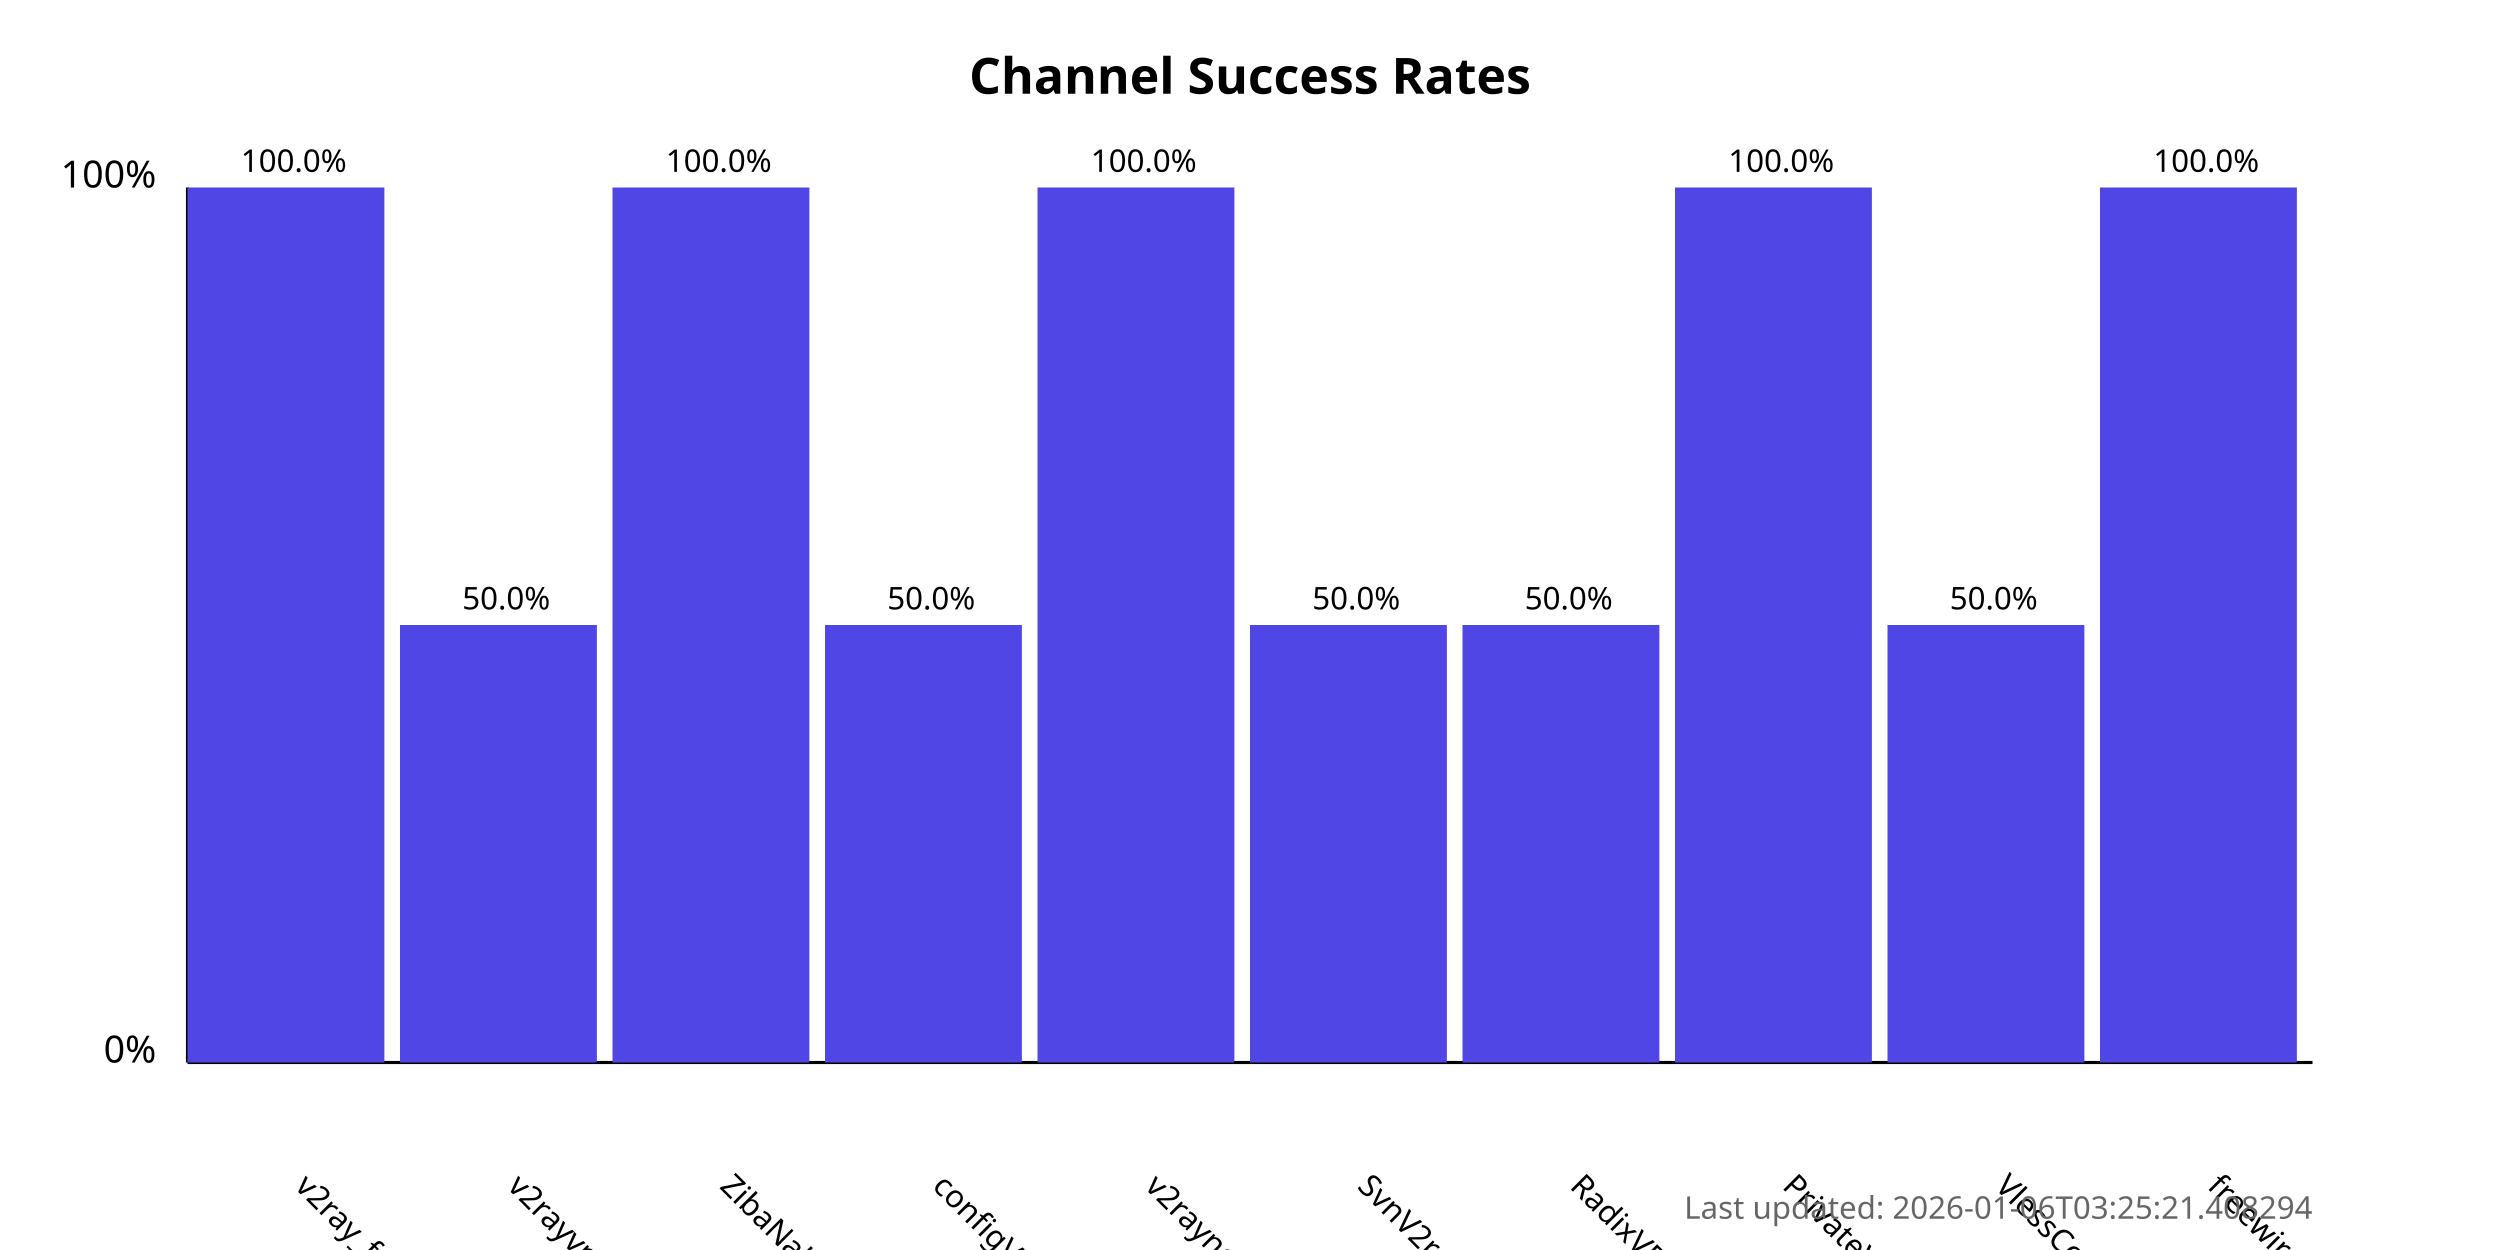
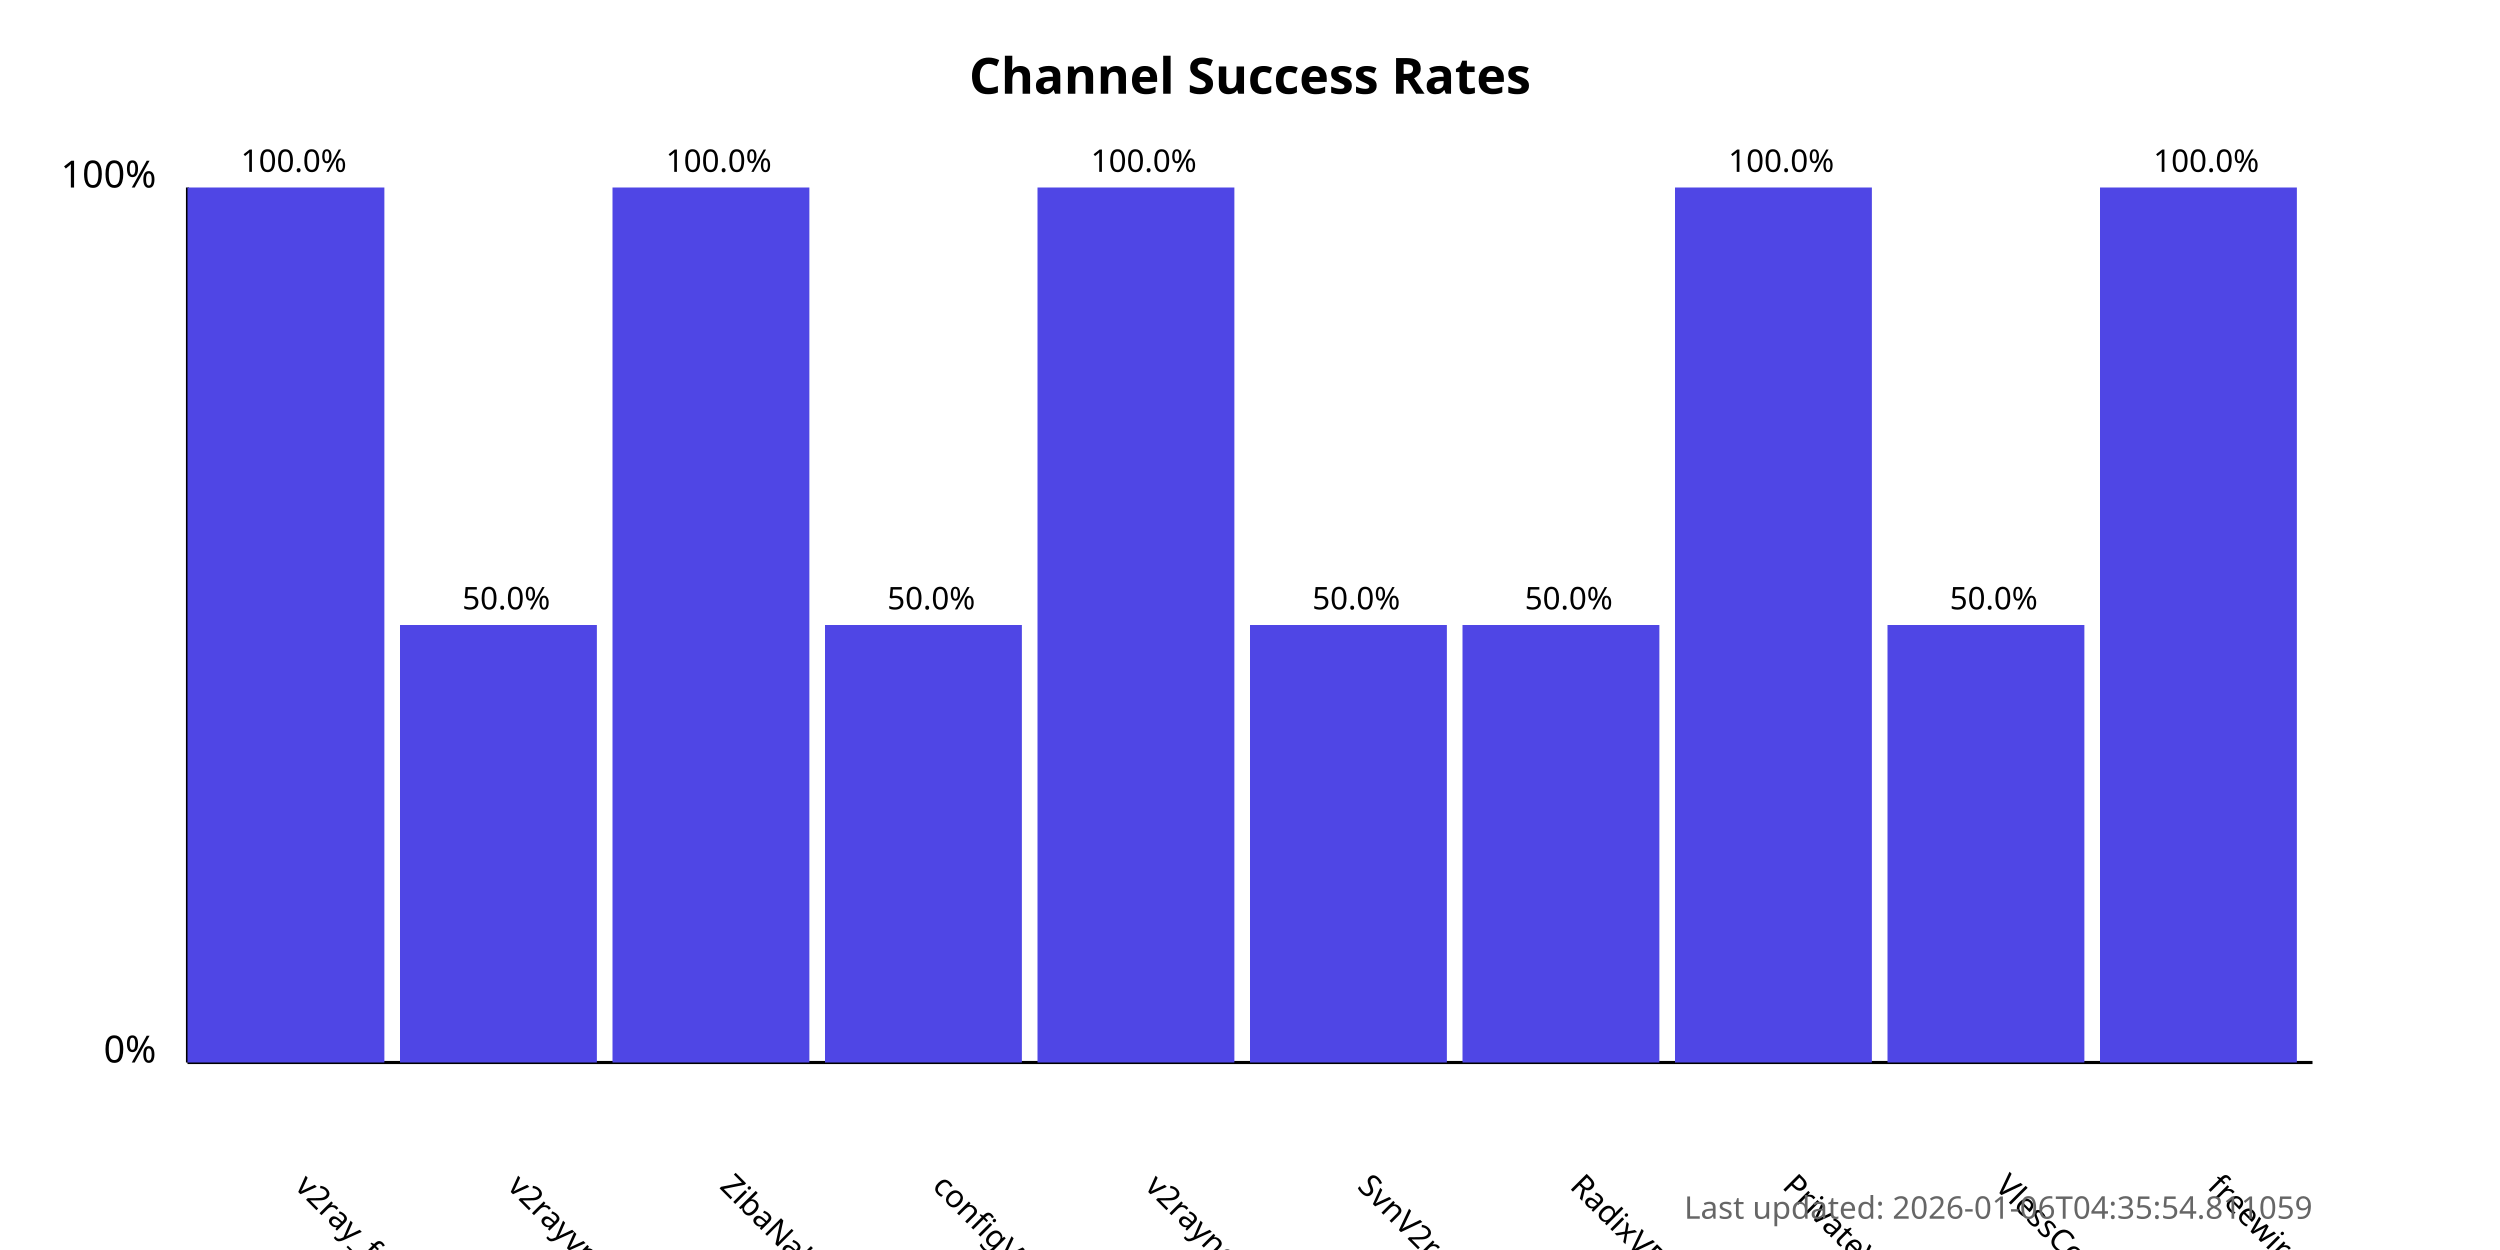
<svg xmlns="http://www.w3.org/2000/svg" width="800" height="400">
  <style>
            .chart-title { font: bold 16px sans-serif; }
            .axis-label { font: 12px sans-serif; }
            .tick-label { font: 10px sans-serif; }
            .bar { fill: #4f46e5; }
            .bar:hover { fill: #6366f1; }
            .timestamp { font: 10px sans-serif; fill: #666; }
        </style>
  <text x="400.0" y="30" text-anchor="middle" class="chart-title">
            Channel Success Rates
        </text>
  <line x1="60" y1="340" x2="60" y2="60" stroke="black" stroke-width="1" />
  <line x1="60" y1="340" x2="740" y2="340" stroke="black" stroke-width="1" />
  <text x="50" y="340" text-anchor="end" class="axis-label">0%</text>
  <text x="50" y="60" text-anchor="end" class="axis-label">100%</text>
  <g>
    <rect x="60" y="60.0" width="63.0" height="280.0" class="bar" />
    <text x="94.0" y="380" transform="rotate(45, 94.0, 380)" text-anchor="start" class="tick-label">
                v2ray_free_conf
            </text>
    <text x="94.0" y="55.0" text-anchor="middle" class="tick-label">
                100.0%
            </text>
  </g>
  <g>
    <rect x="128.0" y="200.0" width="63.0" height="140.0" class="bar" />
    <text x="162.0" y="380" transform="rotate(45, 162.0, 380)" text-anchor="start" class="tick-label">
                v2rayvpno
            </text>
    <text x="162.0" y="195.0" text-anchor="middle" class="tick-label">
                50.0%
            </text>
  </g>
  <g>
    <rect x="196.0" y="60.0" width="63.0" height="280.0" class="bar" />
    <text x="230.0" y="380" transform="rotate(45, 230.0, 380)" text-anchor="start" class="tick-label">
                ZibaNabz
            </text>
    <text x="230.0" y="55.0" text-anchor="middle" class="tick-label">
                100.0%
            </text>
  </g>
  <g>
    <rect x="264.0" y="200.0" width="63.0" height="140.0" class="bar" />
    <text x="298.0" y="380" transform="rotate(45, 298.0, 380)" text-anchor="start" class="tick-label">
                configV2rayForFree
            </text>
    <text x="298.0" y="195.0" text-anchor="middle" class="tick-label">
                50.0%
            </text>
  </g>
  <g>
    <rect x="332.0" y="60.0" width="63.0" height="280.0" class="bar" />
    <text x="366.0" y="380" transform="rotate(45, 366.0, 380)" text-anchor="start" class="tick-label">
                v2rayngvpn
            </text>
    <text x="366.0" y="55.0" text-anchor="middle" class="tick-label">
                100.0%
            </text>
  </g>
  <g>
    <rect x="400.0" y="200.0" width="63.0" height="140.0" class="bar" />
    <text x="434.0" y="380" transform="rotate(45, 434.0, 380)" text-anchor="start" class="tick-label">
                SvnV2ray
            </text>
    <text x="434.0" y="195.0" text-anchor="middle" class="tick-label">
                50.0%
            </text>
  </g>
  <g>
    <rect x="468.0" y="200.0" width="63.0" height="140.0" class="bar" />
    <text x="502.0" y="380" transform="rotate(45, 502.0, 380)" text-anchor="start" class="tick-label">
                RadixVPN
            </text>
    <text x="502.0" y="195.0" text-anchor="middle" class="tick-label">
                50.0%
            </text>
  </g>
  <g>
    <rect x="536.0" y="60.0" width="63.0" height="280.0" class="bar" />
    <text x="570.0" y="380" transform="rotate(45, 570.0, 380)" text-anchor="start" class="tick-label">
                PrivateVPNs
            </text>
    <text x="570.0" y="55.0" text-anchor="middle" class="tick-label">
                100.0%
            </text>
  </g>
  <g>
    <rect x="604.0" y="200.0" width="63.0" height="140.0" class="bar" />
    <text x="638.0" y="380" transform="rotate(45, 638.0, 380)" text-anchor="start" class="tick-label">
                VlessConfig
            </text>
    <text x="638.0" y="195.0" text-anchor="middle" class="tick-label">
                50.0%
            </text>
  </g>
  <g>
    <rect x="672.0" y="60.0" width="63.0" height="280.0" class="bar" />
    <text x="706.0" y="380" transform="rotate(45, 706.0, 380)" text-anchor="start" class="tick-label">
                freewireguard
            </text>
    <text x="706.0" y="55.0" text-anchor="middle" class="tick-label">
                100.0%
            </text>
  </g>
  <text x="740" y="390" text-anchor="end" class="timestamp">
-             Last updated: 2026-01-06T03:25:21.408294
+             Last updated: 2026-01-06T04:35:54.811059
        </text>
</svg>
